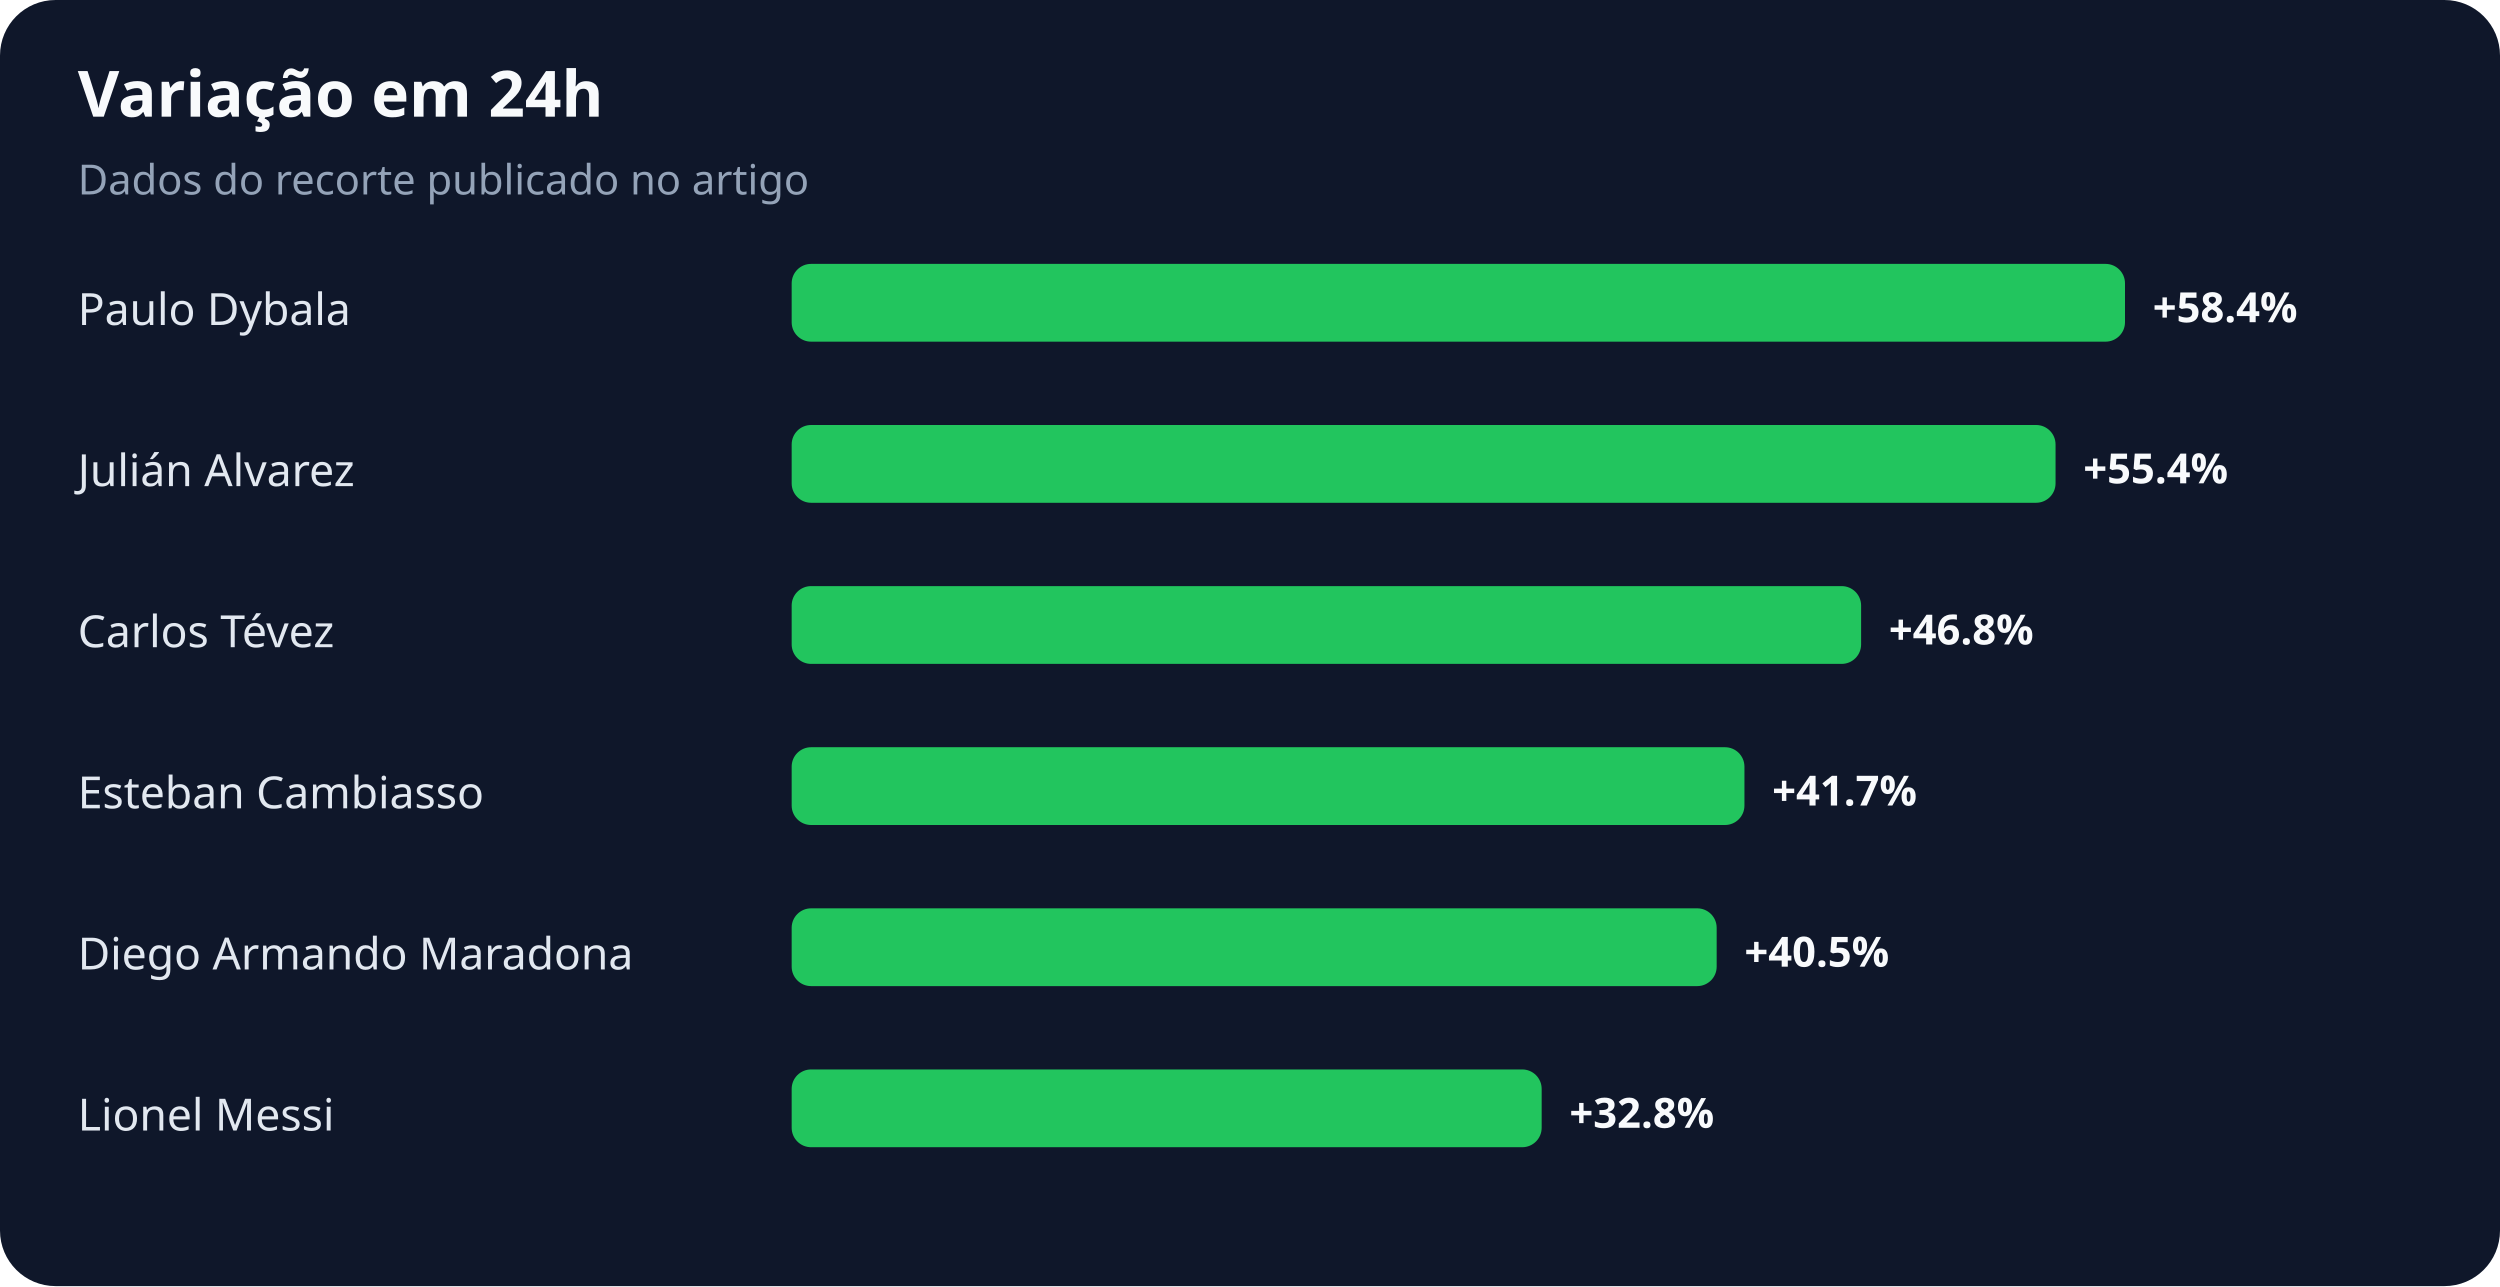
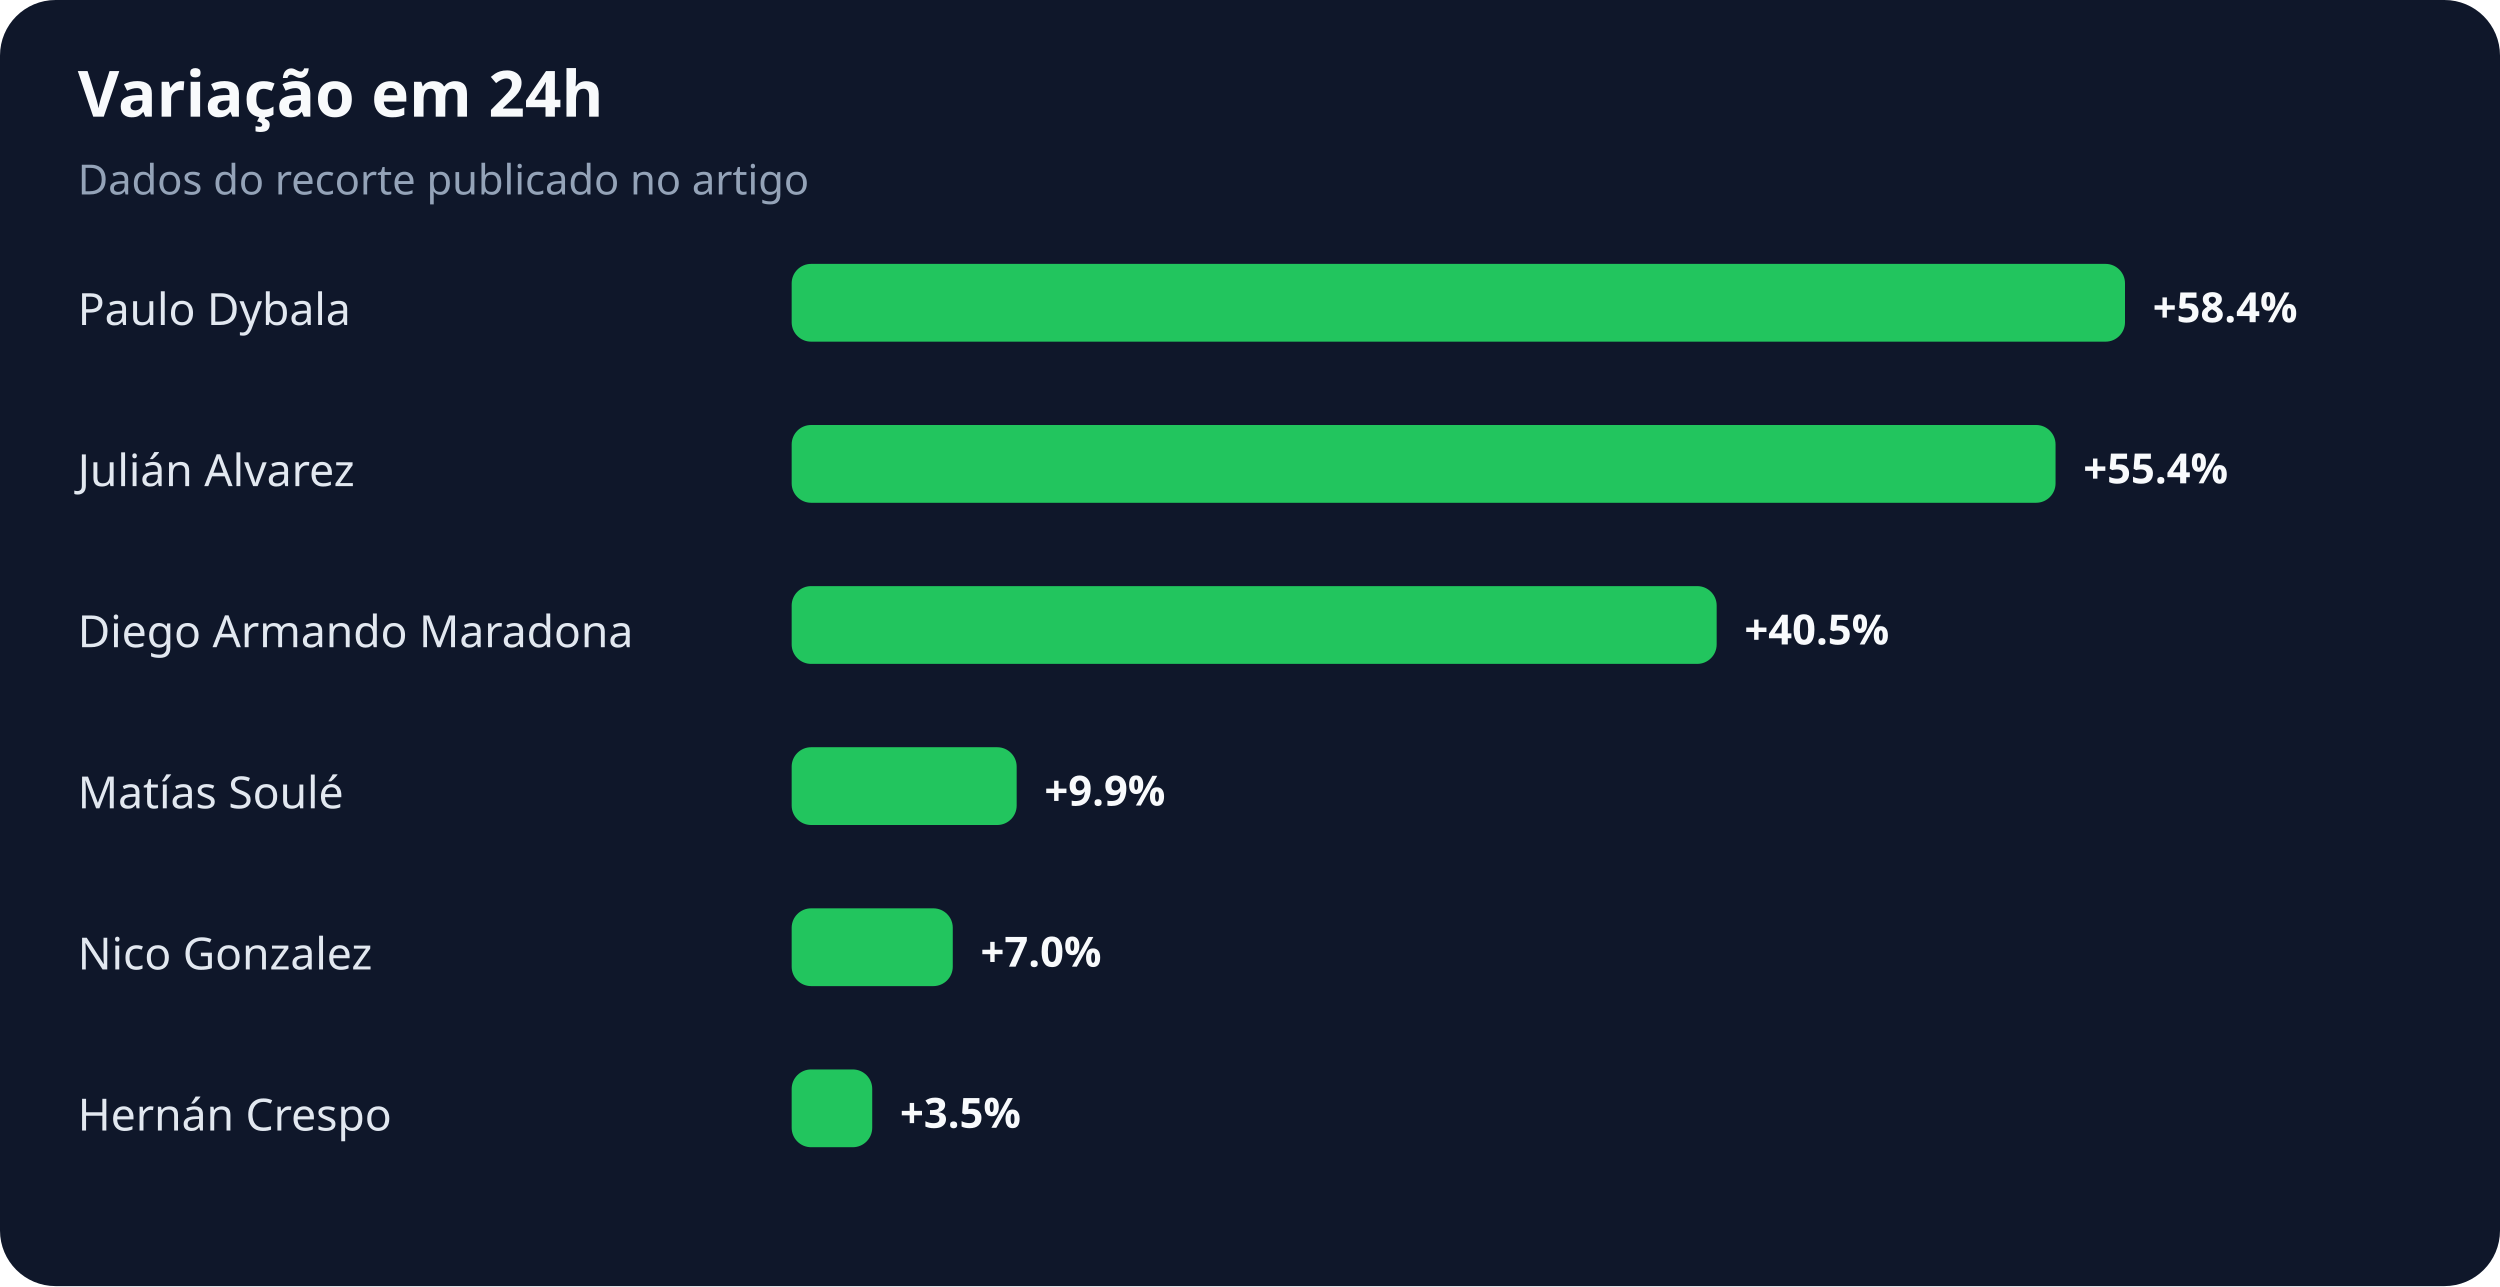
<svg xmlns="http://www.w3.org/2000/svg" width="900" height="463" viewBox="0 0 900 463" role="img" aria-labelledby="title desc">
  <rect width="100%" height="100%" rx="20" fill="#0f172a" />
  <text x="28" y="42" fill="#f8fafc" font-family="system-ui,sans-serif" font-size="23" font-weight="700">Variação em 24h</text>
  <text x="28" y="70" fill="#94a3b8" font-family="system-ui,sans-serif" font-size="15">Dados do recorte publicado no artigo</text>
  <text x="28" y="117" fill="#e2e8f0" font-family="system-ui,sans-serif" font-size="16">Paulo Dybala</text>
  <rect x="285" y="95" width="480" height="28" rx="7" fill="#22c55e" />
  <text x="775" y="116" fill="#f8fafc" font-family="system-ui,sans-serif" font-size="15" font-weight="700">+58.4%</text>
  <text x="28" y="175" fill="#e2e8f0" font-family="system-ui,sans-serif" font-size="16">Julián Alvarez</text>
  <rect x="285" y="153" width="455" height="28" rx="7" fill="#22c55e" />
  <text x="750" y="174" fill="#f8fafc" font-family="system-ui,sans-serif" font-size="15" font-weight="700">+55.4%</text>
-   <text x="28" y="233" fill="#e2e8f0" font-family="system-ui,sans-serif" font-size="16">Carlos Tévez</text>
-   <rect x="285" y="211" width="385" height="28" rx="7" fill="#22c55e" />
-   <text x="680" y="232" fill="#f8fafc" font-family="system-ui,sans-serif" font-size="15" font-weight="700">+46.8%</text>
-   <text x="28" y="291" fill="#e2e8f0" font-family="system-ui,sans-serif" font-size="16">Esteban Cambiasso</text>
-   <rect x="285" y="269" width="343" height="28" rx="7" fill="#22c55e" />
-   <text x="638" y="290" fill="#f8fafc" font-family="system-ui,sans-serif" font-size="15" font-weight="700">+41.7%</text>
-   <text x="28" y="349" fill="#e2e8f0" font-family="system-ui,sans-serif" font-size="16">Diego Armando Maradona</text>
-   <rect x="285" y="327" width="333" height="28" rx="7" fill="#22c55e" />
-   <text x="628" y="348" fill="#f8fafc" font-family="system-ui,sans-serif" font-size="15" font-weight="700">+40.5%</text>
-   <text x="28" y="407" fill="#e2e8f0" font-family="system-ui,sans-serif" font-size="16">Lionel Messi</text>
-   <rect x="285" y="385" width="270" height="28" rx="7" fill="#22c55e" />
-   <text x="565" y="406" fill="#f8fafc" font-family="system-ui,sans-serif" font-size="15" font-weight="700">+32.8%</text>
+   <text x="28" y="233" fill="#e2e8f0" font-family="system-ui,sans-serif" font-size="16">Diego Armando Maradona</text>
+   <rect x="285" y="211" width="333" height="28" rx="7" fill="#22c55e" />
+   <text x="628" y="232" fill="#f8fafc" font-family="system-ui,sans-serif" font-size="15" font-weight="700">+40.5%</text>
+   <text x="28" y="291" fill="#e2e8f0" font-family="system-ui,sans-serif" font-size="16">Matías Soulé</text>
+   <rect x="285" y="269" width="81" height="28" rx="7" fill="#22c55e" />
+   <text x="376" y="290" fill="#f8fafc" font-family="system-ui,sans-serif" font-size="15" font-weight="700">+9.9%</text>
+   <text x="28" y="349" fill="#e2e8f0" font-family="system-ui,sans-serif" font-size="16">Nico Gonzalez</text>
+   <rect x="285" y="327" width="58" height="28" rx="7" fill="#22c55e" />
+   <text x="353" y="348" fill="#f8fafc" font-family="system-ui,sans-serif" font-size="15" font-weight="700">+7.0%</text>
+   <text x="28" y="407" fill="#e2e8f0" font-family="system-ui,sans-serif" font-size="16">Hernán Crespo</text>
+   <rect x="285" y="385" width="29" height="28" rx="7" fill="#22c55e" />
+   <text x="324" y="406" fill="#f8fafc" font-family="system-ui,sans-serif" font-size="15" font-weight="700">+3.5%</text>
</svg>
